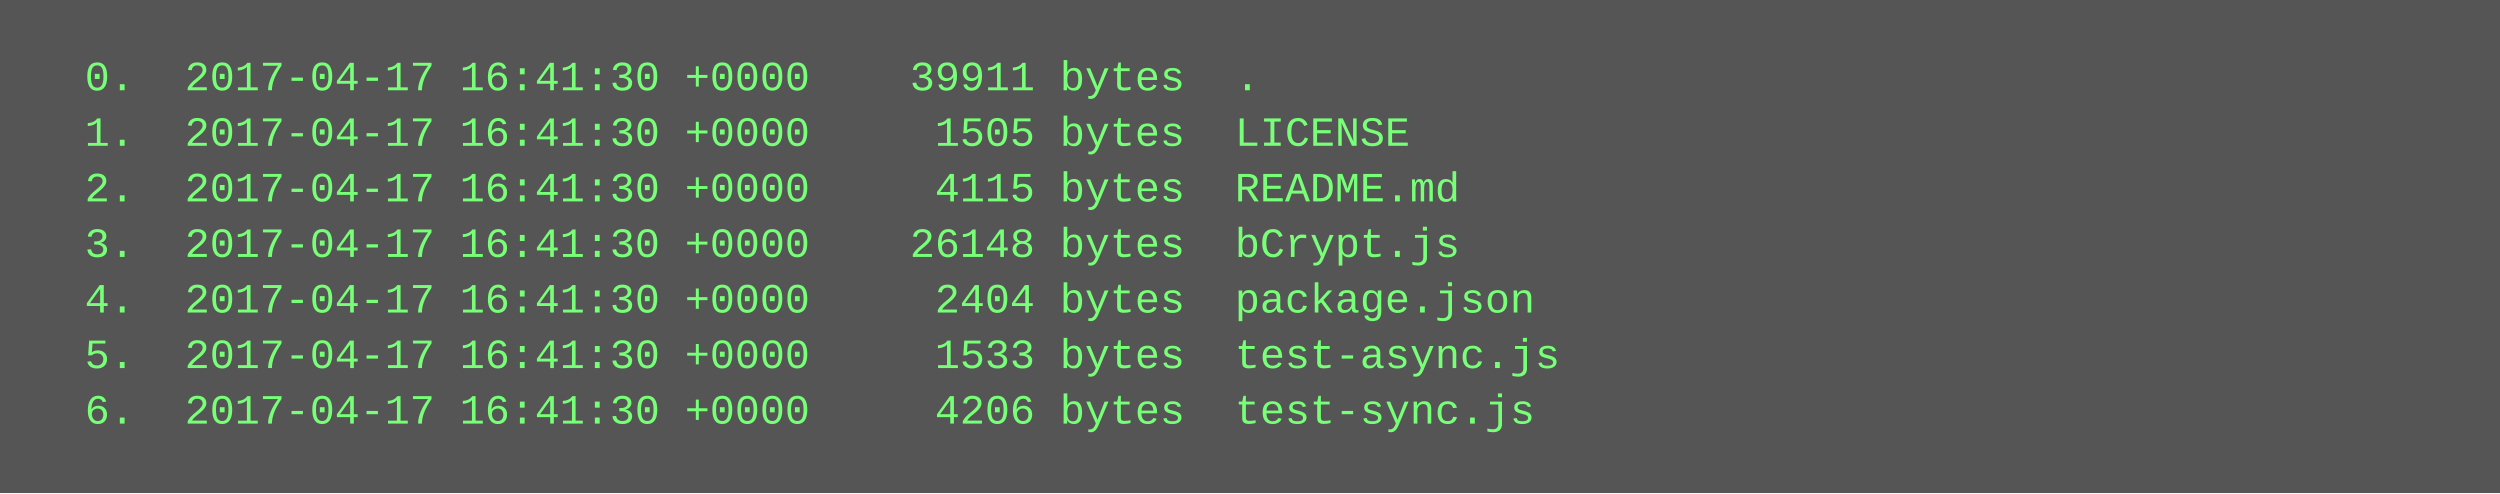
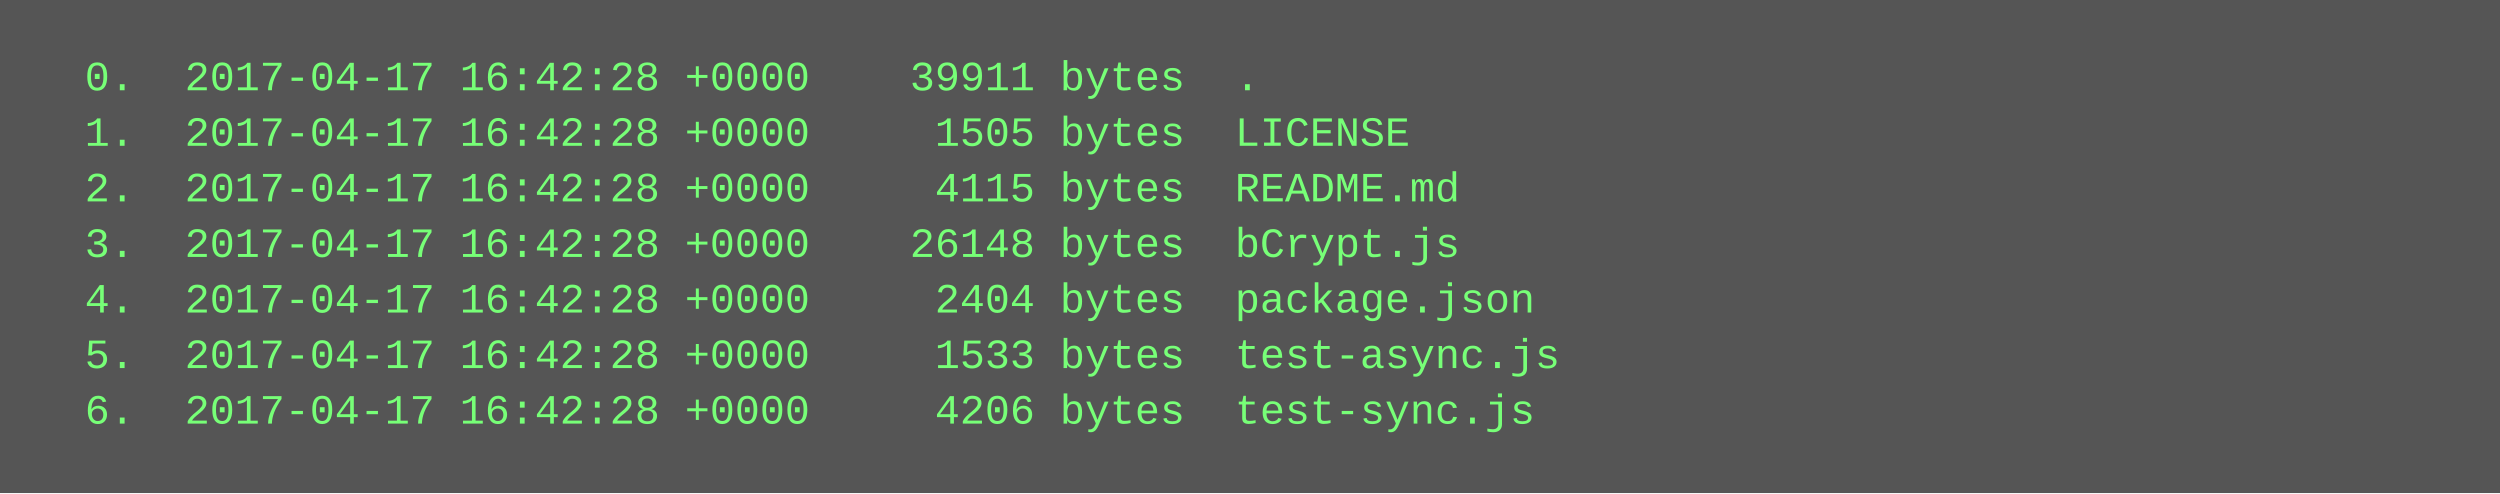
<svg xmlns="http://www.w3.org/2000/svg" height="142" width="720">
  <rect height="142" fill="#555" width="720" />
  <text fill="#7f7" font-family="Courier New" font-size="12" xml:space="preserve">
-     <tspan x="10" y="26">  0.  2017-04-17 16:41:30 +0000    39911 bytes  .</tspan>
-     <tspan x="10" y="42">  1.  2017-04-17 16:41:30 +0000     1505 bytes  LICENSE</tspan>
-     <tspan x="10" y="58">  2.  2017-04-17 16:41:30 +0000     4115 bytes  README.md</tspan>
-     <tspan x="10" y="74">  3.  2017-04-17 16:41:30 +0000    26148 bytes  bCrypt.js</tspan>
-     <tspan x="10" y="90">  4.  2017-04-17 16:41:30 +0000     2404 bytes  package.json</tspan>
-     <tspan x="10" y="106">  5.  2017-04-17 16:41:30 +0000     1533 bytes  test-async.js</tspan>
-     <tspan x="10" y="122">  6.  2017-04-17 16:41:30 +0000     4206 bytes  test-sync.js</tspan>
+     <tspan x="10" y="26">  0.  2017-04-17 16:42:28 +0000    39911 bytes  .</tspan>
+     <tspan x="10" y="42">  1.  2017-04-17 16:42:28 +0000     1505 bytes  LICENSE</tspan>
+     <tspan x="10" y="58">  2.  2017-04-17 16:42:28 +0000     4115 bytes  README.md</tspan>
+     <tspan x="10" y="74">  3.  2017-04-17 16:42:28 +0000    26148 bytes  bCrypt.js</tspan>
+     <tspan x="10" y="90">  4.  2017-04-17 16:42:28 +0000     2404 bytes  package.json</tspan>
+     <tspan x="10" y="106">  5.  2017-04-17 16:42:28 +0000     1533 bytes  test-async.js</tspan>
+     <tspan x="10" y="122">  6.  2017-04-17 16:42:28 +0000     4206 bytes  test-sync.js</tspan>
  </text>
</svg>
